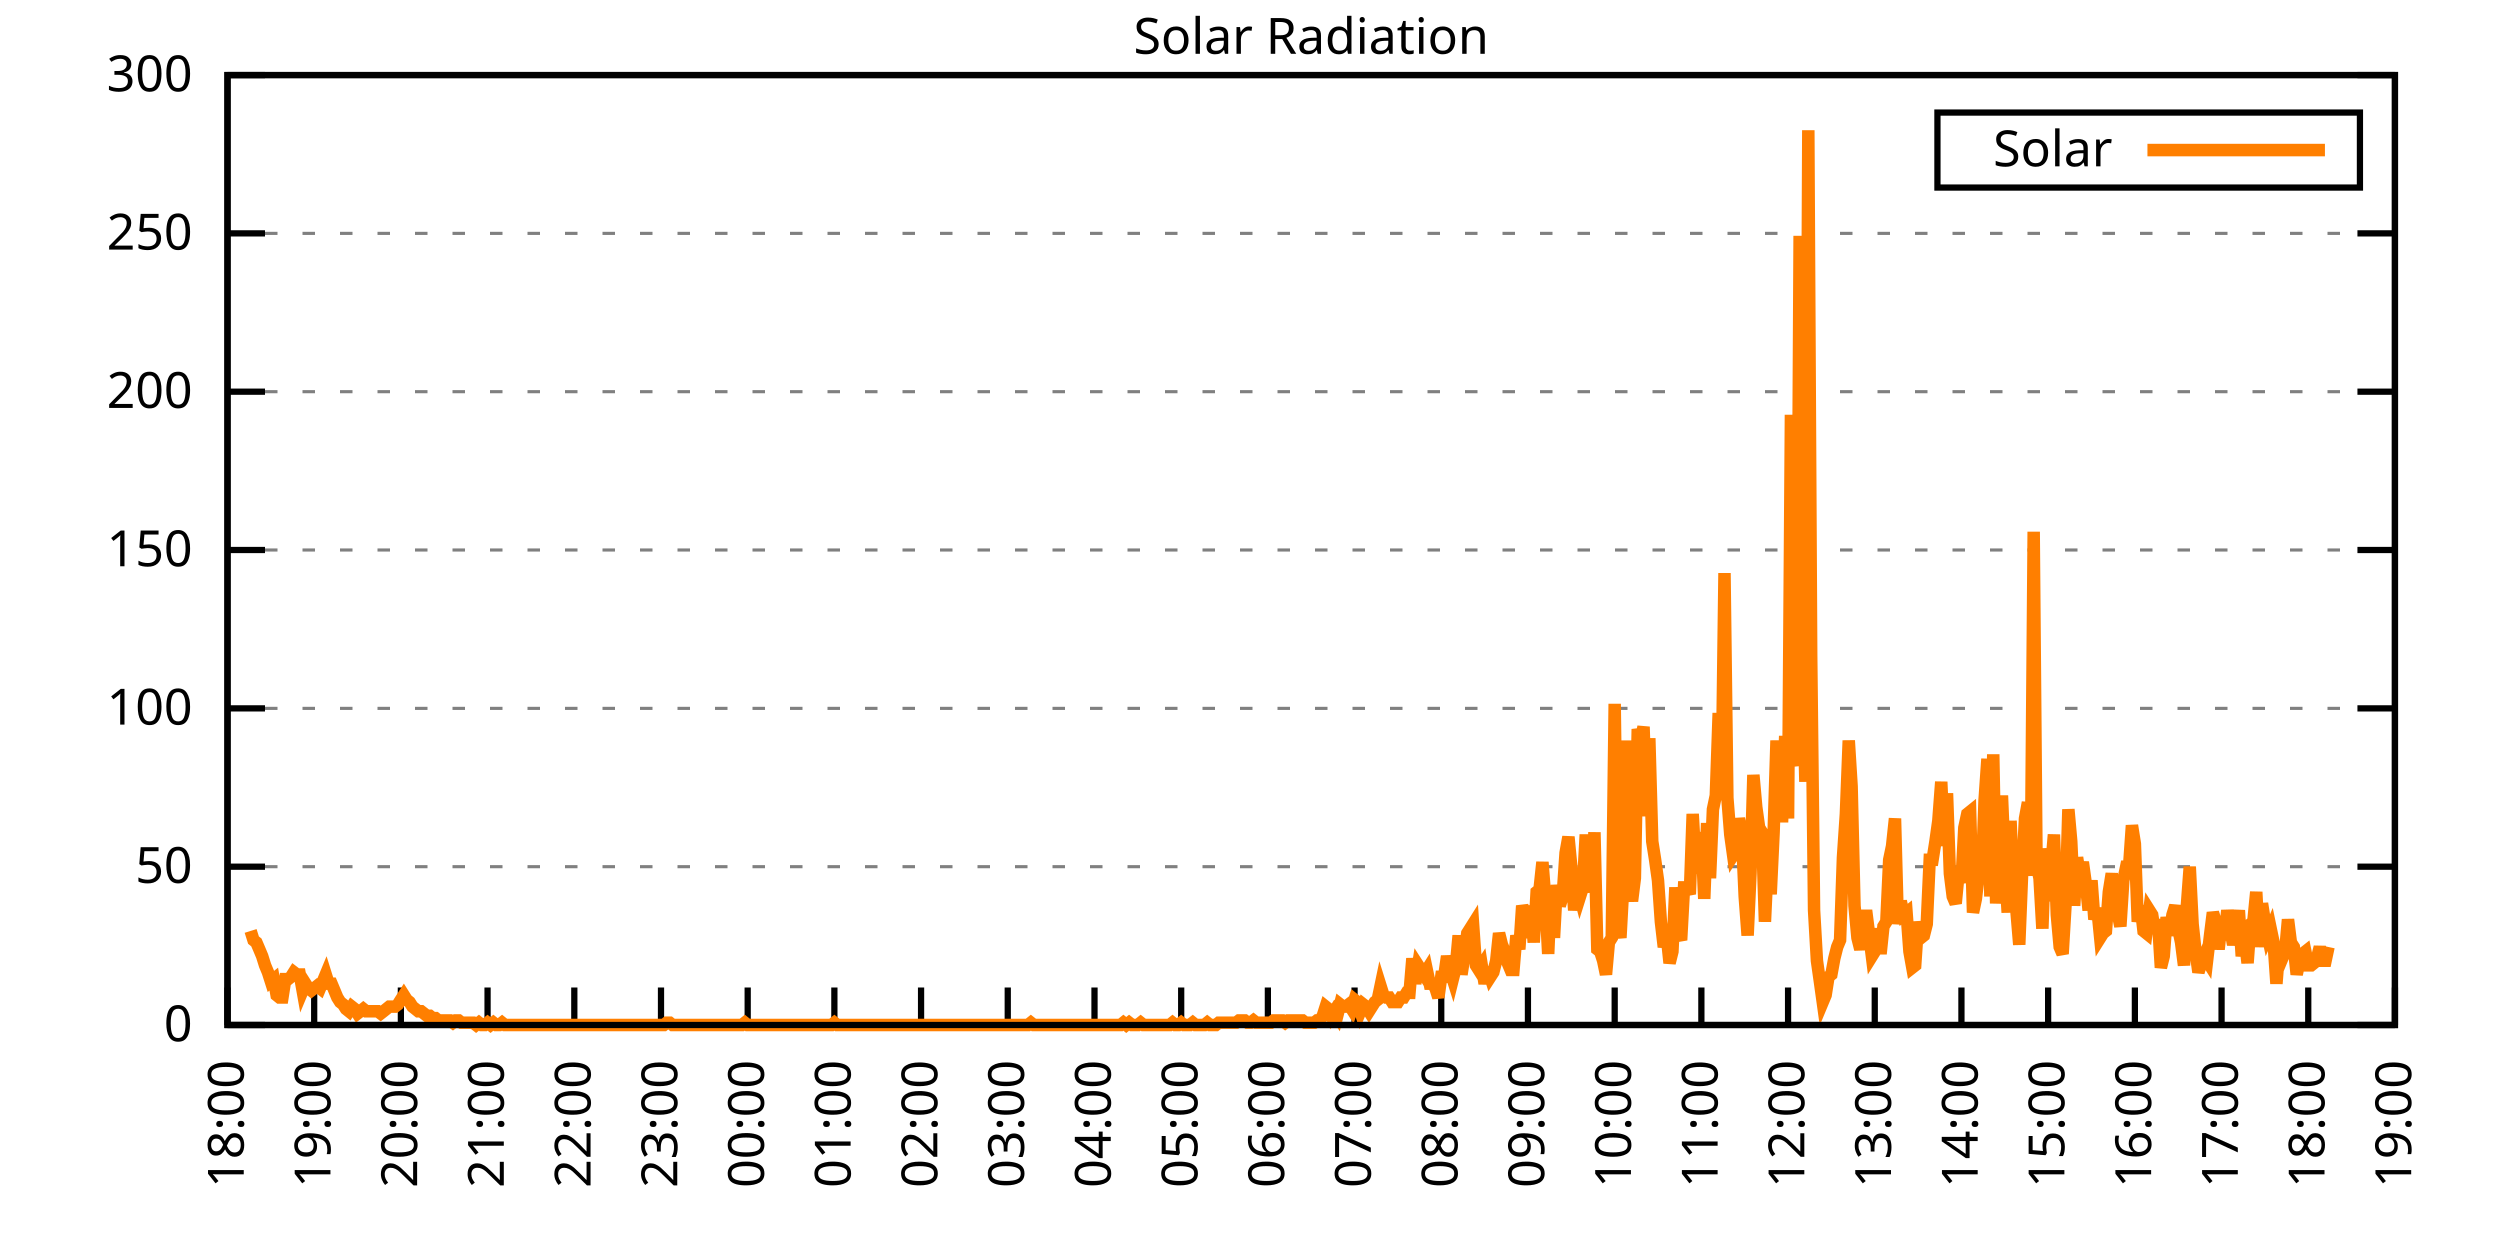
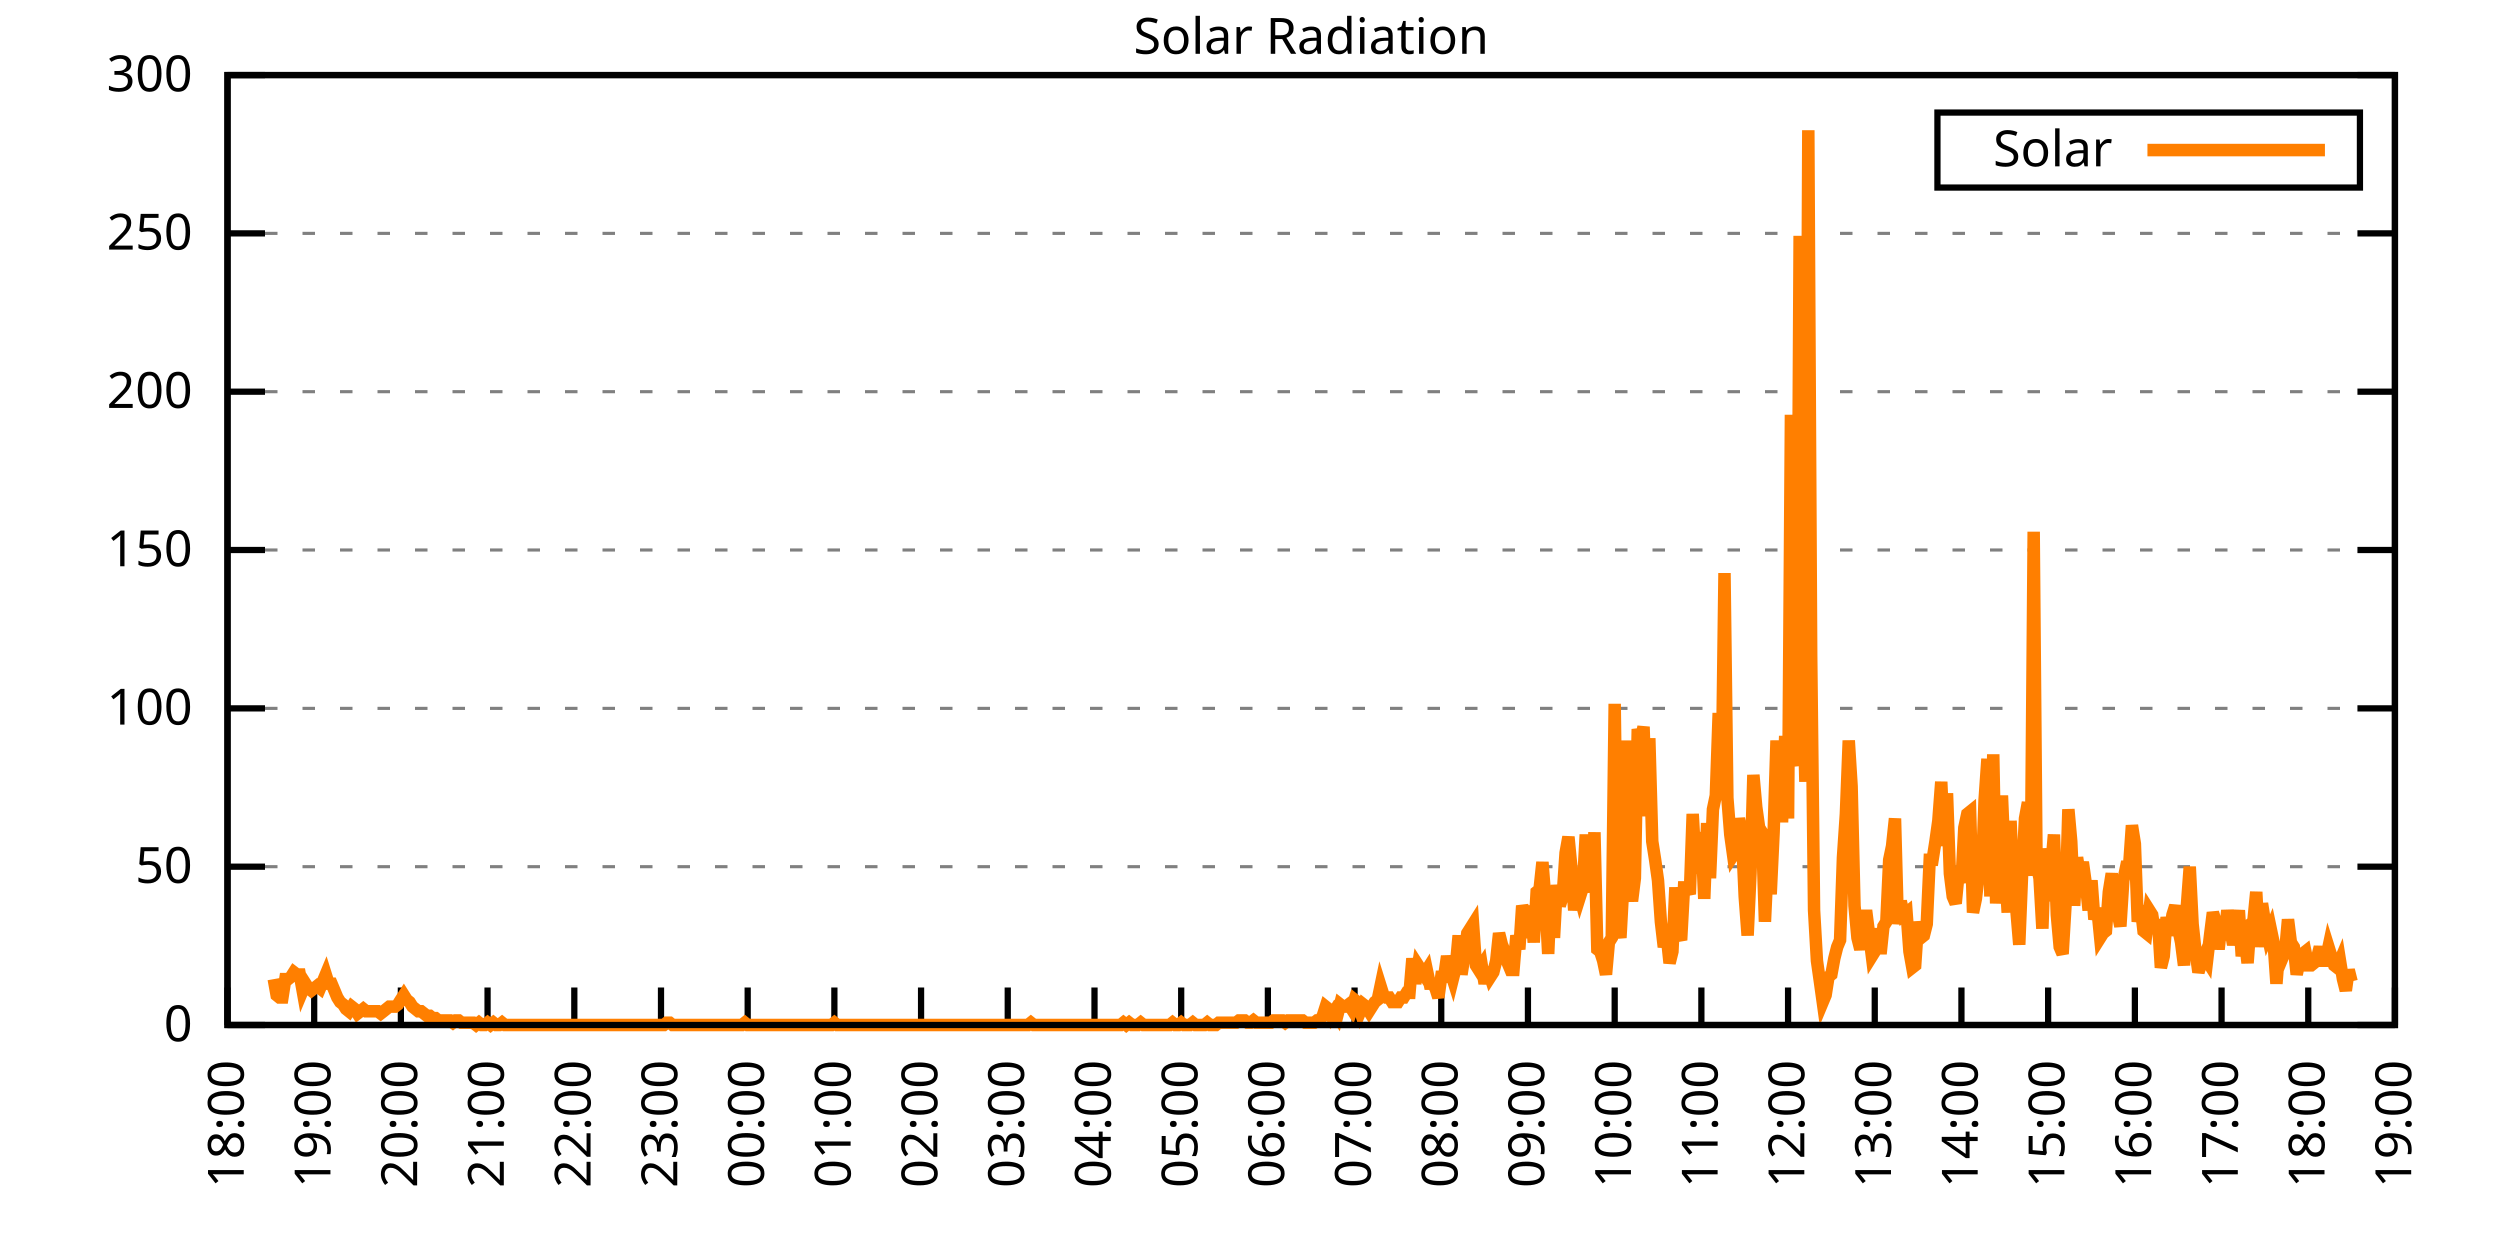
<svg xmlns="http://www.w3.org/2000/svg" xmlns:xlink="http://www.w3.org/1999/xlink" width="400" height="200" viewBox="0 0 400 200">
  <g id="gnuplot_canvas">
    <rect x="0" y="0" width="400" height="200" fill="none" />
    <defs>
      <circle id="gpDot" r="0.5" stroke-width="0.5" stroke="currentColor" />
      <path id="gpPt0" stroke-width="0.333" stroke="currentColor" d="M-1,0 h2 M0,-1 v2" />
      <path id="gpPt1" stroke-width="0.333" stroke="currentColor" d="M-1,-1 L1,1 M1,-1 L-1,1" />
      <path id="gpPt2" stroke-width="0.333" stroke="currentColor" d="M-1,0 L1,0 M0,-1 L0,1 M-1,-1 L1,1 M-1,1 L1,-1" />
      <rect id="gpPt3" stroke-width="0.333" stroke="currentColor" x="-1" y="-1" width="2" height="2" />
      <rect id="gpPt4" stroke-width="0.333" stroke="currentColor" fill="currentColor" x="-1" y="-1" width="2" height="2" />
      <circle id="gpPt5" stroke-width="0.333" stroke="currentColor" cx="0" cy="0" r="1" />
      <use xlink:href="#gpPt5" id="gpPt6" fill="currentColor" stroke="none" />
      <path id="gpPt7" stroke-width="0.333" stroke="currentColor" d="M0,-1.33 L-1.33,0.67 L1.33,0.67 z" />
      <use xlink:href="#gpPt7" id="gpPt8" fill="currentColor" stroke="none" />
      <use xlink:href="#gpPt7" id="gpPt9" stroke="currentColor" transform="rotate(180)" />
      <use xlink:href="#gpPt9" id="gpPt10" fill="currentColor" stroke="none" />
      <use xlink:href="#gpPt3" id="gpPt11" stroke="currentColor" transform="rotate(45)" />
      <use xlink:href="#gpPt11" id="gpPt12" fill="currentColor" stroke="none" />
      <path id="gpPt13" stroke-width="0.333" stroke="currentColor" d="M0,1.330 L1.265,0.411 L0.782,-1.067 L-0.782,-1.076 L-1.265,0.411 z" />
      <use xlink:href="#gpPt13" id="gpPt14" fill="currentColor" stroke="none" />
      <filter id="textbox" filterUnits="objectBoundingBox" x="0" y="0" height="1" width="1">
        <feFlood flood-color="white" flood-opacity="1" result="bgnd" />
        <feComposite in="SourceGraphic" in2="bgnd" operator="atop" />
      </filter>
      <filter id="greybox" filterUnits="objectBoundingBox" x="0" y="0" height="1" width="1">
        <feFlood flood-color="lightgrey" flood-opacity="1" result="grey" />
        <feComposite in="SourceGraphic" in2="grey" operator="atop" />
      </filter>
    </defs>
    <g fill="none" color="white" stroke="currentColor" stroke-width="1.00" stroke-linecap="butt" stroke-linejoin="miter">
</g>
    <g fill="none" color="black" stroke="currentColor" stroke-width="1.00" stroke-linecap="butt" stroke-linejoin="miter">
      <g stroke="none" shape-rendering="crispEdges">
        <polygon fill="rgb(255, 255, 255)" points="36.40,164.00 383.18,164.00 383.18,12.02 36.40,12.02 " />
      </g>
    </g>
    <g fill="none" color="black" stroke="currentColor" stroke-width="1.00" stroke-linecap="butt" stroke-linejoin="miter">
</g>
    <g fill="none" color="black" stroke="black" stroke-width="0.50" stroke-linecap="butt" stroke-linejoin="miter">
</g>
    <g fill="none" color="gray" stroke="currentColor" stroke-width="0.50" stroke-linecap="butt" stroke-linejoin="miter">
      <path stroke="gray" stroke-dasharray="2,4" class="gridline" d="M36.40,164.00 L383.19,164.00  " />
    </g>
    <g fill="none" color="gray" stroke="gray" stroke-width="1.00" stroke-linecap="butt" stroke-linejoin="miter">
</g>
    <g fill="none" color="black" stroke="currentColor" stroke-width="1.00" stroke-linecap="butt" stroke-linejoin="miter">
      <path stroke="black" d="M36.40,164.00 L42.40,164.00 M383.19,164.00 L377.19,164.00  " />
      <g transform="translate(30.80,166.60)" stroke="none" fill="black" font-family="Sans" font-size="8.00" text-anchor="end">
        <text>
          <tspan font-family="Sans"> 0</tspan>
        </text>
      </g>
    </g>
    <g fill="none" color="black" stroke="currentColor" stroke-width="1.00" stroke-linecap="butt" stroke-linejoin="miter">
</g>
    <g fill="none" color="black" stroke="black" stroke-width="0.50" stroke-linecap="butt" stroke-linejoin="miter">
</g>
    <g fill="none" color="gray" stroke="currentColor" stroke-width="0.50" stroke-linecap="butt" stroke-linejoin="miter">
      <path stroke="gray" stroke-dasharray="2,4" class="gridline" d="M36.40,138.67 L383.19,138.67  " />
    </g>
    <g fill="none" color="gray" stroke="gray" stroke-width="1.00" stroke-linecap="butt" stroke-linejoin="miter">
</g>
    <g fill="none" color="black" stroke="currentColor" stroke-width="1.00" stroke-linecap="butt" stroke-linejoin="miter">
      <path stroke="black" d="M36.40,138.67 L42.40,138.67 M383.19,138.67 L377.19,138.67  " />
      <g transform="translate(30.80,141.27)" stroke="none" fill="black" font-family="Sans" font-size="8.00" text-anchor="end">
        <text>
          <tspan font-family="Sans"> 50</tspan>
        </text>
      </g>
    </g>
    <g fill="none" color="black" stroke="currentColor" stroke-width="1.00" stroke-linecap="butt" stroke-linejoin="miter">
</g>
    <g fill="none" color="black" stroke="black" stroke-width="0.50" stroke-linecap="butt" stroke-linejoin="miter">
</g>
    <g fill="none" color="gray" stroke="currentColor" stroke-width="0.50" stroke-linecap="butt" stroke-linejoin="miter">
      <path stroke="gray" stroke-dasharray="2,4" class="gridline" d="M36.40,113.34 L383.19,113.34  " />
    </g>
    <g fill="none" color="gray" stroke="gray" stroke-width="1.00" stroke-linecap="butt" stroke-linejoin="miter">
</g>
    <g fill="none" color="black" stroke="currentColor" stroke-width="1.00" stroke-linecap="butt" stroke-linejoin="miter">
      <path stroke="black" d="M36.40,113.34 L42.40,113.34 M383.19,113.34 L377.19,113.34  " />
      <g transform="translate(30.80,115.94)" stroke="none" fill="black" font-family="Sans" font-size="8.00" text-anchor="end">
        <text>
          <tspan font-family="Sans"> 100</tspan>
        </text>
      </g>
    </g>
    <g fill="none" color="black" stroke="currentColor" stroke-width="1.00" stroke-linecap="butt" stroke-linejoin="miter">
</g>
    <g fill="none" color="black" stroke="black" stroke-width="0.50" stroke-linecap="butt" stroke-linejoin="miter">
</g>
    <g fill="none" color="gray" stroke="currentColor" stroke-width="0.50" stroke-linecap="butt" stroke-linejoin="miter">
      <path stroke="gray" stroke-dasharray="2,4" class="gridline" d="M36.40,88.00 L383.19,88.00  " />
    </g>
    <g fill="none" color="gray" stroke="gray" stroke-width="1.00" stroke-linecap="butt" stroke-linejoin="miter">
</g>
    <g fill="none" color="black" stroke="currentColor" stroke-width="1.00" stroke-linecap="butt" stroke-linejoin="miter">
      <path stroke="black" d="M36.40,88.00 L42.40,88.00 M383.19,88.00 L377.19,88.00  " />
      <g transform="translate(30.80,90.60)" stroke="none" fill="black" font-family="Sans" font-size="8.00" text-anchor="end">
        <text>
          <tspan font-family="Sans"> 150</tspan>
        </text>
      </g>
    </g>
    <g fill="none" color="black" stroke="currentColor" stroke-width="1.00" stroke-linecap="butt" stroke-linejoin="miter">
</g>
    <g fill="none" color="black" stroke="black" stroke-width="0.50" stroke-linecap="butt" stroke-linejoin="miter">
</g>
    <g fill="none" color="gray" stroke="currentColor" stroke-width="0.50" stroke-linecap="butt" stroke-linejoin="miter">
      <path stroke="gray" stroke-dasharray="2,4" class="gridline" d="M36.40,62.67 L383.19,62.67  " />
    </g>
    <g fill="none" color="gray" stroke="gray" stroke-width="1.00" stroke-linecap="butt" stroke-linejoin="miter">
</g>
    <g fill="none" color="black" stroke="currentColor" stroke-width="1.00" stroke-linecap="butt" stroke-linejoin="miter">
      <path stroke="black" d="M36.40,62.67 L42.40,62.67 M383.19,62.67 L377.19,62.67  " />
      <g transform="translate(30.80,65.27)" stroke="none" fill="black" font-family="Sans" font-size="8.00" text-anchor="end">
        <text>
          <tspan font-family="Sans"> 200</tspan>
        </text>
      </g>
    </g>
    <g fill="none" color="black" stroke="currentColor" stroke-width="1.00" stroke-linecap="butt" stroke-linejoin="miter">
</g>
    <g fill="none" color="black" stroke="black" stroke-width="0.50" stroke-linecap="butt" stroke-linejoin="miter">
</g>
    <g fill="none" color="gray" stroke="currentColor" stroke-width="0.50" stroke-linecap="butt" stroke-linejoin="miter">
      <path stroke="gray" stroke-dasharray="2,4" class="gridline" d="M36.40,37.34 L383.19,37.34  " />
    </g>
    <g fill="none" color="gray" stroke="gray" stroke-width="1.00" stroke-linecap="butt" stroke-linejoin="miter">
</g>
    <g fill="none" color="black" stroke="currentColor" stroke-width="1.00" stroke-linecap="butt" stroke-linejoin="miter">
      <path stroke="black" d="M36.40,37.34 L42.40,37.34 M383.19,37.34 L377.19,37.34  " />
      <g transform="translate(30.80,39.94)" stroke="none" fill="black" font-family="Sans" font-size="8.00" text-anchor="end">
        <text>
          <tspan font-family="Sans"> 250</tspan>
        </text>
      </g>
    </g>
    <g fill="none" color="black" stroke="currentColor" stroke-width="1.00" stroke-linecap="butt" stroke-linejoin="miter">
</g>
    <g fill="none" color="black" stroke="black" stroke-width="0.50" stroke-linecap="butt" stroke-linejoin="miter">
</g>
    <g fill="none" color="gray" stroke="currentColor" stroke-width="0.50" stroke-linecap="butt" stroke-linejoin="miter">
      <path stroke="gray" stroke-dasharray="2,4" class="gridline" d="M36.40,12.01 L383.19,12.01  " />
    </g>
    <g fill="none" color="gray" stroke="gray" stroke-width="1.00" stroke-linecap="butt" stroke-linejoin="miter">
</g>
    <g fill="none" color="black" stroke="currentColor" stroke-width="1.00" stroke-linecap="butt" stroke-linejoin="miter">
      <path stroke="black" d="M36.40,12.01 L42.40,12.01 M383.19,12.01 L377.19,12.01  " />
      <g transform="translate(30.80,14.61)" stroke="none" fill="black" font-family="Sans" font-size="8.00" text-anchor="end">
        <text>
          <tspan font-family="Sans"> 300</tspan>
        </text>
      </g>
    </g>
    <g fill="none" color="black" stroke="currentColor" stroke-width="1.00" stroke-linecap="butt" stroke-linejoin="miter">
      <path stroke="black" d="M36.40,164.00 L36.40,158.00  " />
      <g transform="translate(39.00,169.60) rotate(270.00)" stroke="none" fill="black" font-family="Sans" font-size="8.00" text-anchor="end">
        <text>
          <tspan font-family="Sans">18:00</tspan>
        </text>
      </g>
    </g>
    <g fill="none" color="black" stroke="currentColor" stroke-width="1.00" stroke-linecap="butt" stroke-linejoin="miter">
      <path stroke="black" d="M50.27,164.00 L50.27,158.00  " />
      <g transform="translate(52.87,169.60) rotate(270.00)" stroke="none" fill="black" font-family="Sans" font-size="8.00" text-anchor="end">
        <text>
          <tspan font-family="Sans">19:00</tspan>
        </text>
      </g>
    </g>
    <g fill="none" color="black" stroke="currentColor" stroke-width="1.00" stroke-linecap="butt" stroke-linejoin="miter">
      <path stroke="black" d="M64.14,164.00 L64.14,158.00  " />
      <g transform="translate(66.74,169.60) rotate(270.00)" stroke="none" fill="black" font-family="Sans" font-size="8.00" text-anchor="end">
        <text>
          <tspan font-family="Sans">20:00</tspan>
        </text>
      </g>
    </g>
    <g fill="none" color="black" stroke="currentColor" stroke-width="1.00" stroke-linecap="butt" stroke-linejoin="miter">
      <path stroke="black" d="M78.01,164.00 L78.01,158.00  " />
      <g transform="translate(80.61,169.60) rotate(270.00)" stroke="none" fill="black" font-family="Sans" font-size="8.00" text-anchor="end">
        <text>
          <tspan font-family="Sans">21:00</tspan>
        </text>
      </g>
    </g>
    <g fill="none" color="black" stroke="currentColor" stroke-width="1.00" stroke-linecap="butt" stroke-linejoin="miter">
      <path stroke="black" d="M91.89,164.00 L91.89,158.00  " />
      <g transform="translate(94.49,169.60) rotate(270.00)" stroke="none" fill="black" font-family="Sans" font-size="8.00" text-anchor="end">
        <text>
          <tspan font-family="Sans">22:00</tspan>
        </text>
      </g>
    </g>
    <g fill="none" color="black" stroke="currentColor" stroke-width="1.00" stroke-linecap="butt" stroke-linejoin="miter">
      <path stroke="black" d="M105.76,164.00 L105.76,158.00  " />
      <g transform="translate(108.36,169.60) rotate(270.00)" stroke="none" fill="black" font-family="Sans" font-size="8.00" text-anchor="end">
        <text>
          <tspan font-family="Sans">23:00</tspan>
        </text>
      </g>
    </g>
    <g fill="none" color="black" stroke="currentColor" stroke-width="1.00" stroke-linecap="butt" stroke-linejoin="miter">
      <path stroke="black" d="M119.63,164.00 L119.63,158.00  " />
      <g transform="translate(122.23,169.60) rotate(270.00)" stroke="none" fill="black" font-family="Sans" font-size="8.00" text-anchor="end">
        <text>
          <tspan font-family="Sans">00:00</tspan>
        </text>
      </g>
    </g>
    <g fill="none" color="black" stroke="currentColor" stroke-width="1.00" stroke-linecap="butt" stroke-linejoin="miter">
      <path stroke="black" d="M133.50,164.00 L133.50,158.00  " />
      <g transform="translate(136.10,169.60) rotate(270.00)" stroke="none" fill="black" font-family="Sans" font-size="8.00" text-anchor="end">
        <text>
          <tspan font-family="Sans">01:00</tspan>
        </text>
      </g>
    </g>
    <g fill="none" color="black" stroke="currentColor" stroke-width="1.00" stroke-linecap="butt" stroke-linejoin="miter">
      <path stroke="black" d="M147.37,164.00 L147.37,158.00  " />
      <g transform="translate(149.97,169.60) rotate(270.00)" stroke="none" fill="black" font-family="Sans" font-size="8.00" text-anchor="end">
        <text>
          <tspan font-family="Sans">02:00</tspan>
        </text>
      </g>
    </g>
    <g fill="none" color="black" stroke="currentColor" stroke-width="1.00" stroke-linecap="butt" stroke-linejoin="miter">
      <path stroke="black" d="M161.24,164.00 L161.24,158.00  " />
      <g transform="translate(163.84,169.60) rotate(270.00)" stroke="none" fill="black" font-family="Sans" font-size="8.00" text-anchor="end">
        <text>
          <tspan font-family="Sans">03:00</tspan>
        </text>
      </g>
    </g>
    <g fill="none" color="black" stroke="currentColor" stroke-width="1.00" stroke-linecap="butt" stroke-linejoin="miter">
      <path stroke="black" d="M175.12,164.00 L175.12,158.00  " />
      <g transform="translate(177.72,169.60) rotate(270.00)" stroke="none" fill="black" font-family="Sans" font-size="8.00" text-anchor="end">
        <text>
          <tspan font-family="Sans">04:00</tspan>
        </text>
      </g>
    </g>
    <g fill="none" color="black" stroke="currentColor" stroke-width="1.00" stroke-linecap="butt" stroke-linejoin="miter">
      <path stroke="black" d="M188.99,164.00 L188.99,158.00  " />
      <g transform="translate(191.59,169.60) rotate(270.00)" stroke="none" fill="black" font-family="Sans" font-size="8.00" text-anchor="end">
        <text>
          <tspan font-family="Sans">05:00</tspan>
        </text>
      </g>
    </g>
    <g fill="none" color="black" stroke="currentColor" stroke-width="1.00" stroke-linecap="butt" stroke-linejoin="miter">
      <path stroke="black" d="M202.86,164.00 L202.86,158.00  " />
      <g transform="translate(205.46,169.60) rotate(270.00)" stroke="none" fill="black" font-family="Sans" font-size="8.00" text-anchor="end">
        <text>
          <tspan font-family="Sans">06:00</tspan>
        </text>
      </g>
    </g>
    <g fill="none" color="black" stroke="currentColor" stroke-width="1.00" stroke-linecap="butt" stroke-linejoin="miter">
      <path stroke="black" d="M216.73,164.00 L216.73,158.00  " />
      <g transform="translate(219.33,169.60) rotate(270.00)" stroke="none" fill="black" font-family="Sans" font-size="8.00" text-anchor="end">
        <text>
          <tspan font-family="Sans">07:00</tspan>
        </text>
      </g>
    </g>
    <g fill="none" color="black" stroke="currentColor" stroke-width="1.00" stroke-linecap="butt" stroke-linejoin="miter">
      <path stroke="black" d="M230.60,164.00 L230.60,158.00  " />
      <g transform="translate(233.20,169.60) rotate(270.00)" stroke="none" fill="black" font-family="Sans" font-size="8.00" text-anchor="end">
        <text>
          <tspan font-family="Sans">08:00</tspan>
        </text>
      </g>
    </g>
    <g fill="none" color="black" stroke="currentColor" stroke-width="1.00" stroke-linecap="butt" stroke-linejoin="miter">
      <path stroke="black" d="M244.47,164.00 L244.47,158.00  " />
      <g transform="translate(247.07,169.60) rotate(270.00)" stroke="none" fill="black" font-family="Sans" font-size="8.00" text-anchor="end">
        <text>
          <tspan font-family="Sans">09:00</tspan>
        </text>
      </g>
    </g>
    <g fill="none" color="black" stroke="currentColor" stroke-width="1.00" stroke-linecap="butt" stroke-linejoin="miter">
      <path stroke="black" d="M258.35,164.00 L258.35,158.00  " />
      <g transform="translate(260.95,169.60) rotate(270.00)" stroke="none" fill="black" font-family="Sans" font-size="8.00" text-anchor="end">
        <text>
          <tspan font-family="Sans">10:00</tspan>
        </text>
      </g>
    </g>
    <g fill="none" color="black" stroke="currentColor" stroke-width="1.00" stroke-linecap="butt" stroke-linejoin="miter">
      <path stroke="black" d="M272.22,164.00 L272.22,158.00  " />
      <g transform="translate(274.82,169.60) rotate(270.00)" stroke="none" fill="black" font-family="Sans" font-size="8.00" text-anchor="end">
        <text>
          <tspan font-family="Sans">11:00</tspan>
        </text>
      </g>
    </g>
    <g fill="none" color="black" stroke="currentColor" stroke-width="1.00" stroke-linecap="butt" stroke-linejoin="miter">
      <path stroke="black" d="M286.09,164.00 L286.09,158.00  " />
      <g transform="translate(288.69,169.60) rotate(270.00)" stroke="none" fill="black" font-family="Sans" font-size="8.00" text-anchor="end">
        <text>
          <tspan font-family="Sans">12:00</tspan>
        </text>
      </g>
    </g>
    <g fill="none" color="black" stroke="currentColor" stroke-width="1.00" stroke-linecap="butt" stroke-linejoin="miter">
      <path stroke="black" d="M299.96,164.00 L299.96,158.00  " />
      <g transform="translate(302.56,169.60) rotate(270.00)" stroke="none" fill="black" font-family="Sans" font-size="8.00" text-anchor="end">
        <text>
          <tspan font-family="Sans">13:00</tspan>
        </text>
      </g>
    </g>
    <g fill="none" color="black" stroke="currentColor" stroke-width="1.00" stroke-linecap="butt" stroke-linejoin="miter">
      <path stroke="black" d="M313.83,164.00 L313.83,158.00  " />
      <g transform="translate(316.43,169.60) rotate(270.00)" stroke="none" fill="black" font-family="Sans" font-size="8.00" text-anchor="end">
        <text>
          <tspan font-family="Sans">14:00</tspan>
        </text>
      </g>
    </g>
    <g fill="none" color="black" stroke="currentColor" stroke-width="1.00" stroke-linecap="butt" stroke-linejoin="miter">
      <path stroke="black" d="M327.70,164.00 L327.70,158.00  " />
      <g transform="translate(330.30,169.60) rotate(270.00)" stroke="none" fill="black" font-family="Sans" font-size="8.00" text-anchor="end">
        <text>
          <tspan font-family="Sans">15:00</tspan>
        </text>
      </g>
    </g>
    <g fill="none" color="black" stroke="currentColor" stroke-width="1.00" stroke-linecap="butt" stroke-linejoin="miter">
      <path stroke="black" d="M341.58,164.00 L341.58,158.00  " />
      <g transform="translate(344.18,169.60) rotate(270.00)" stroke="none" fill="black" font-family="Sans" font-size="8.00" text-anchor="end">
        <text>
          <tspan font-family="Sans">16:00</tspan>
        </text>
      </g>
    </g>
    <g fill="none" color="black" stroke="currentColor" stroke-width="1.00" stroke-linecap="butt" stroke-linejoin="miter">
      <path stroke="black" d="M355.45,164.00 L355.45,158.00  " />
      <g transform="translate(358.05,169.60) rotate(270.00)" stroke="none" fill="black" font-family="Sans" font-size="8.00" text-anchor="end">
        <text>
          <tspan font-family="Sans">17:00</tspan>
        </text>
      </g>
    </g>
    <g fill="none" color="black" stroke="currentColor" stroke-width="1.00" stroke-linecap="butt" stroke-linejoin="miter">
      <path stroke="black" d="M369.32,164.00 L369.32,158.00  " />
      <g transform="translate(371.92,169.60) rotate(270.00)" stroke="none" fill="black" font-family="Sans" font-size="8.00" text-anchor="end">
        <text>
          <tspan font-family="Sans">18:00</tspan>
        </text>
      </g>
    </g>
    <g fill="none" color="black" stroke="currentColor" stroke-width="1.00" stroke-linecap="butt" stroke-linejoin="miter">
      <path stroke="black" d="M383.19,164.00 L383.19,158.00  " />
      <g transform="translate(385.79,169.60) rotate(270.00)" stroke="none" fill="black" font-family="Sans" font-size="8.00" text-anchor="end">
        <text>
          <tspan font-family="Sans">19:00</tspan>
        </text>
      </g>
    </g>
    <g fill="none" color="black" stroke="currentColor" stroke-width="1.00" stroke-linecap="butt" stroke-linejoin="miter">
</g>
    <g fill="none" color="black" stroke="currentColor" stroke-width="1.00" stroke-linecap="butt" stroke-linejoin="miter">
      <path stroke="black" d="M36.40,12.01 L36.40,164.00 L383.19,164.00 L383.19,12.01 L36.40,12.01 Z  " />
    </g>
    <g fill="none" color="black" stroke="currentColor" stroke-width="1.00" stroke-linecap="butt" stroke-linejoin="miter">
</g>
    <g fill="none" color="black" stroke="currentColor" stroke-width="1.00" stroke-linecap="butt" stroke-linejoin="miter">
      <path stroke="black" d="M309.99,30.01 L309.99,18.01 L377.59,18.01 L377.59,30.01 L309.99,30.01 Z  " />
    </g>
    <g id="Solar_Radiation_plot_1">
      <g fill="none" color="white" stroke="black" stroke-width="2.00" stroke-linecap="butt" stroke-linejoin="miter">
</g>
      <g fill="none" color="black" stroke="currentColor" stroke-width="2.00" stroke-linecap="butt" stroke-linejoin="miter">
        <g transform="translate(337.99,26.61)" stroke="none" fill="black" font-family="Sans" font-size="8.00" text-anchor="end">
          <text>
            <tspan font-family="Sans">Solar</tspan>
          </text>
        </g>
      </g>
      <g fill="none" color="black" stroke="currentColor" stroke-width="2.00" stroke-linecap="butt" stroke-linejoin="miter">
-         <path stroke="rgb(255, 127,   0)" d="M343.59,24.01 L371.99,24.01 M40.10,148.95 L40.56,150.42 L41.02,150.79 L41.49,151.89 L41.95,152.99 L42.41,154.46   L42.87,155.56 L43.34,157.03 L43.80,156.66 L44.26,159.23 L44.72,159.60 L45.19,159.60 L45.65,156.66 L46.11,156.66   L46.57,156.29 L47.03,155.56 L47.50,155.92 L47.96,155.92 L48.42,158.49 L48.88,157.39 L49.35,158.13 L49.81,158.49   L50.27,158.13 L50.73,157.76 L51.20,158.13 L51.66,157.03 L52.12,155.92 L52.58,157.39 L53.05,157.39 L53.51,158.49   L53.97,159.60 L54.43,160.33 L54.90,160.70 L55.36,161.43 L55.82,161.80 L56.28,161.06 L56.75,161.43 L57.21,162.16   L57.67,161.80 L58.13,161.43 L58.59,161.80 L59.06,161.80 L59.52,161.80 L59.98,161.80 L60.44,161.80 L60.91,162.16   L61.37,161.80 L61.83,161.43 L62.29,161.06 L62.76,161.06 L63.22,161.06 L63.68,160.70 L64.14,159.96 L64.61,159.23   L65.07,159.96 L65.53,160.33 L65.99,161.06 L66.46,161.43 L66.92,161.80 L67.38,161.80 L67.84,162.16 L68.30,162.53   L68.77,162.53 L69.23,162.90 L69.69,162.90 L70.15,163.27 L70.62,163.27 L71.08,163.27 L71.54,163.27 L72.00,163.27   L72.47,163.63 L72.93,163.27 L73.39,163.27 L73.85,163.63 L74.32,163.63 L74.78,163.63 L75.24,163.63 L75.70,163.63   L76.17,164.00 L76.63,163.63 L77.09,164.00 L77.55,164.00 L78.01,163.63 L78.48,164.00 L78.94,163.63 L79.40,164.00   L79.86,164.00 L80.33,163.63 L80.79,164.00 L81.25,164.00 L81.71,164.00 L82.18,164.00 L82.64,164.00 L83.10,164.00   L83.56,164.00 L84.03,164.00 L84.49,164.00 L84.95,164.00 L85.41,164.00 L85.88,164.00 L86.34,164.00 L86.80,164.00   L87.26,164.00 L87.72,164.00 L88.19,164.00 L88.65,164.00 L89.11,164.00 L89.57,164.00 L90.04,164.00 L90.50,164.00   L90.96,164.00 L91.42,164.00 L91.89,164.00 L92.35,164.00 L92.81,164.00 L93.27,164.00 L93.74,164.00 L94.20,164.00   L94.66,164.00 L95.12,164.00 L95.59,164.00 L96.05,164.00 L96.51,164.00 L96.97,164.00 L97.44,164.00 L97.90,164.00   L98.36,164.00 L98.82,164.00 L99.28,164.00 L99.75,164.00 L100.21,164.00 L100.67,164.00 L101.13,164.00 L101.60,164.00   L102.06,164.00 L102.52,164.00 L102.98,164.00 L103.45,164.00 L103.91,164.00 L104.37,164.00 L104.83,164.00 L105.30,164.00   L105.76,164.00 L106.22,164.00 L106.68,163.63 L107.15,163.63 L107.61,164.00 L108.07,164.00 L108.53,164.00 L108.99,164.00   L109.46,164.00 L109.92,164.00 L110.38,164.00 L110.84,164.00 L111.31,164.00 L111.77,164.00 L112.23,164.00 L112.69,164.00   L113.16,164.00 L113.62,164.00 L114.08,164.00 L114.54,164.00 L115.01,164.00 L115.47,164.00 L115.93,164.00 L116.86,164.00   L117.32,164.00 L117.78,164.00 L118.24,164.00 L118.70,164.00 L119.17,163.63 L119.63,164.00 L120.09,164.00 L120.55,164.00   L121.02,164.00 L121.48,164.00 L121.94,164.00 L122.40,164.00 L122.87,164.00 L123.33,164.00 L123.79,164.00 L124.25,164.00   L124.72,164.00 L125.18,164.00 L125.64,164.00 L126.10,164.00 L126.57,164.00 L127.03,164.00 L127.49,164.00 L127.95,164.00   L128.41,164.00 L128.88,164.00 L129.34,164.00 L129.80,164.00 L130.26,164.00 L130.73,164.00 L131.19,164.00 L131.65,164.00   L132.11,164.00 L132.58,164.00 L133.04,164.00 L133.50,163.63 L133.96,164.00 L134.43,164.00 L134.89,164.00 L135.35,164.00   L135.81,164.00 L136.28,164.00 L136.74,164.00 L137.20,164.00 L137.66,164.00 L138.13,164.00 L138.59,164.00 L139.05,164.00   L139.51,164.00 L139.97,164.00 L140.44,164.00 L140.90,164.00 L141.36,164.00 L141.82,164.00 L142.29,164.00 L142.75,164.00   L143.21,164.00 L143.67,164.00 L144.14,164.00 L144.60,164.00 L145.06,164.00 L145.52,164.00 L145.99,164.00 L146.45,164.00   L146.91,164.00 L147.37,164.00 L147.84,164.00 L148.30,164.00 L148.76,164.00 L149.22,164.00 L149.68,164.00 L150.15,164.00   L150.61,164.00 L151.07,164.00 L151.53,164.00 L152.00,164.00 L152.46,164.00 L152.92,164.00 L153.38,164.00 L153.85,164.00   L154.31,164.00 L154.77,164.00 L155.23,164.00 L155.70,164.00 L156.16,164.00 L156.62,164.00 L157.08,164.00 L157.55,164.00   L158.01,164.00 L158.47,164.00 L158.93,164.00 L159.39,164.00 L159.86,164.00 L160.32,164.00 L160.78,164.00 L161.24,164.00   L161.71,164.00 L162.17,164.00 L162.63,164.00 L163.09,164.00 L163.56,164.00 L164.02,164.00 L164.48,164.00 L164.94,163.63   L165.41,164.00 L165.87,164.00 L166.33,164.00 L166.79,164.00 L167.26,164.00 L167.72,164.00 L168.18,164.00 L168.64,164.00   L169.10,164.00 L169.57,164.00 L170.03,164.00 L170.49,164.00 L170.95,164.00 L171.42,164.00 L171.88,164.00 L172.34,164.00   L172.80,164.00 L173.27,164.00 L173.73,164.00 L174.19,164.00 L174.65,164.00 L175.12,164.00 L175.58,164.00 L176.04,164.00   L176.50,164.00 L176.97,164.00 L177.43,164.00 L177.89,164.00 L178.35,164.00 L178.82,164.00 L179.28,164.00 L179.74,163.63   L180.20,164.00 L180.66,163.63 L181.13,164.00 L181.59,164.00 L182.05,164.00 L182.51,163.63 L182.98,164.00 L183.44,164.00   L183.90,164.00 L184.36,164.00 L184.83,164.00 L185.29,164.00 L185.75,164.00 L186.21,164.00 L186.68,164.00 L187.14,164.00   L187.60,163.63 L188.06,164.00 L188.53,164.00 L188.99,163.63 L189.45,164.00 L189.91,164.00 L190.37,164.00 L190.84,163.63   L191.30,164.00 L191.76,164.00 L192.22,164.00 L192.69,164.00 L193.15,163.63 L193.61,164.00 L194.07,164.00 L194.54,164.00   L195.00,163.63 L195.46,163.63 L195.92,163.63 L196.39,163.63 L196.85,163.63 L197.31,163.63 L197.77,163.63 L198.24,163.27   L198.70,163.27 L199.16,163.27 L199.62,163.63 L200.08,163.63 L200.55,163.27 L201.01,163.63 L201.47,163.63 L201.93,163.63   L202.40,163.63 L202.86,163.63 L203.32,163.63 L203.78,163.27 L204.25,163.27 L204.71,163.27 L205.17,163.27 L205.63,163.63   L206.10,163.27 L206.56,163.27 L207.02,163.27 L207.48,163.27 L207.95,163.27 L208.41,163.27 L208.87,163.63 L209.33,163.63   L209.80,163.63 L210.26,163.63 L210.72,163.27 L211.18,163.27 L211.64,162.53 L212.11,161.06 L212.57,161.43 L213.03,162.53   L213.49,161.80 L213.96,162.53 L214.42,160.70 L214.88,161.06 L215.34,161.06 L215.81,160.70 L216.27,161.43 L216.73,159.96   L217.19,160.33 L217.66,161.80 L218.12,160.70 L218.58,161.06 L219.04,161.80 L219.51,161.06 L219.97,160.33 L220.43,159.96   L220.89,157.76 L221.35,159.23 L221.82,159.60 L222.28,159.60 L222.74,160.33 L223.20,160.33 L223.67,160.33 L224.13,159.60   L224.59,159.60 L225.05,158.86 L225.52,158.86 L225.98,153.35 L226.44,157.39 L226.90,154.46 L227.37,155.19 L227.83,155.92   L228.29,155.19 L228.75,157.39 L229.22,157.39 L229.68,158.13 L230.14,159.60 L230.60,156.29 L231.06,156.29 L231.53,152.99   L231.99,155.19 L232.45,156.66 L232.91,154.82 L233.38,149.68 L233.84,155.92 L234.30,152.99 L234.76,149.32 L235.23,148.58   L235.69,147.85 L236.15,154.46 L236.61,155.19 L237.08,154.46 L237.54,157.39 L238.00,154.82 L238.46,156.29 L238.93,155.56   L239.39,153.72 L239.85,149.32 L240.31,151.15 L240.77,152.25 L241.24,154.09 L241.70,155.19 L242.16,155.19 L242.62,149.68   L243.09,151.89 L243.55,144.91 L244.01,146.38 L244.47,150.05 L244.94,144.91 L245.40,150.79 L245.86,142.71 L246.32,142.34   L246.79,137.94 L247.25,143.81 L247.71,152.62 L248.17,141.98 L248.64,150.05 L249.10,141.61 L249.56,144.91 L250.02,143.44   L250.49,136.47 L250.95,133.90 L251.41,138.67 L251.87,145.65 L252.33,141.61 L252.80,143.44 L253.26,141.98 L253.72,133.53   L254.18,140.51 L254.65,142.71 L255.11,133.17 L255.57,151.89 L256.03,152.25 L256.50,153.72 L256.96,155.92 L257.42,150.79   L257.88,150.05 L258.35,112.61 L258.81,147.85 L259.27,150.05 L259.73,141.61 L260.20,118.48 L260.66,141.24 L261.12,144.18   L261.58,140.51 L262.04,116.65 L262.51,118.48 L262.97,116.28 L263.43,130.60 L263.89,118.12 L264.36,134.63 L264.82,137.57   L265.28,140.87 L265.74,147.48 L266.21,151.52 L266.67,149.68 L267.13,154.09 L267.59,152.25 L268.06,141.98 L268.52,149.32   L268.98,150.42 L269.44,141.98 L269.91,141.98 L270.37,143.08 L270.83,130.23 L271.29,138.30 L271.75,137.57 L272.22,133.17   L272.68,143.81 L273.14,131.70 L273.60,140.51 L274.07,129.49 L274.53,127.29 L274.99,114.08 L275.45,127.29 L275.92,91.69   L276.38,127.66 L276.84,133.53 L277.30,136.84 L277.77,136.10 L278.23,130.96 L278.69,133.17 L279.15,143.44 L279.62,149.68   L280.08,139.77 L280.54,123.99 L281.00,129.13 L281.46,132.43 L281.93,133.17 L282.39,147.48 L282.85,137.57 L283.31,143.08   L283.78,133.17 L284.24,118.48 L284.70,130.60 L285.16,130.60 L285.63,117.75 L286.09,130.96 L286.55,66.36 L287.01,120.32   L287.48,122.52 L287.94,37.73 L288.40,106.37 L288.86,125.09 L289.33,20.84 L289.79,104.90 L290.25,145.65 L290.71,153.72   L291.18,157.03 L291.64,160.33 L292.10,159.23 L292.56,156.29 L293.02,155.92 L293.49,153.35 L293.95,151.52 L294.41,150.42   L294.87,137.20 L295.34,130.23 L295.80,118.48 L296.26,125.82 L296.72,144.91 L297.19,150.05 L297.65,151.89 L298.11,149.32   L298.57,145.65 L299.04,149.32 L299.50,152.99 L299.96,152.25 L300.42,148.58 L300.89,152.62 L301.35,148.22 L301.81,147.48   L302.27,137.57 L302.73,135.37 L303.20,130.96 L303.66,147.85 L304.12,144.18 L304.58,146.38 L305.05,146.01 L305.51,152.25   L305.97,154.82 L306.43,154.46 L306.90,147.48 L307.36,150.05 L307.82,149.68 L308.28,147.85 L308.75,137.57 L309.21,137.57   L309.67,134.63 L310.13,131.33 L310.60,125.09 L311.06,135.37 L311.52,126.93 L311.98,139.77 L312.44,143.44 L312.91,144.55   L313.37,139.77 L313.83,141.24 L314.29,132.43 L314.76,130.23 L315.22,129.86 L315.68,146.01 L316.14,143.81 L316.61,139.77   L317.07,140.87 L317.53,128.03 L317.99,121.42 L318.46,143.44 L318.92,120.69 L319.38,144.55 L319.84,137.20 L320.31,127.29   L320.77,138.30 L321.23,146.01 L321.69,131.33 L322.15,142.71 L322.62,145.65 L323.08,151.15 L323.54,139.77 L324.00,130.96   L324.47,128.39 L324.93,140.14 L325.39,85.08 L325.85,138.30 L326.32,140.51 L326.78,148.58 L327.24,135.74 L327.70,144.18   L328.17,139.04 L328.63,133.53 L329.09,146.38 L329.55,151.52 L330.02,152.62 L330.48,144.91 L330.94,129.49 L331.40,134.63   L331.87,144.91 L332.33,137.20 L332.79,140.14 L333.25,137.94 L333.71,141.24 L334.18,145.65 L334.64,140.87 L335.10,147.11   L335.56,145.28 L336.03,150.05 L336.49,149.32 L336.95,148.95 L337.41,142.71 L337.88,139.77 L338.34,144.18 L338.80,146.01   L339.26,148.22 L339.73,140.87 L340.19,138.67 L340.65,138.67 L341.11,132.06 L341.58,135.00 L342.04,147.48 L342.50,144.91   L342.96,148.95 L343.42,149.32 L343.89,145.65 L344.35,146.38 L344.81,149.32 L345.27,147.11 L345.74,154.82 L346.20,152.99   L346.66,146.75 L347.12,149.68 L347.59,146.38 L348.05,144.91 L348.51,148.58 L348.97,150.79 L349.44,154.46 L349.90,144.91   L350.36,138.67 L350.82,147.85 L351.29,152.25 L351.75,155.56 L352.21,154.09 L352.67,152.99 L353.13,153.72 L353.60,149.68   L354.06,146.01 L354.52,147.48 L354.98,151.89 L355.45,147.48 L355.91,150.42 L356.37,145.65 L356.83,148.58 L357.30,151.15   L357.76,148.95 L358.22,145.65 L358.68,152.99 L359.15,150.05 L359.61,154.09 L360.07,147.85 L360.53,147.48 L361.00,142.71   L361.46,151.52 L361.92,144.55 L362.38,147.48 L362.84,149.68 L363.31,148.58 L363.77,150.79 L364.23,157.39 L364.69,151.52   L365.16,153.35 L365.62,152.25 L366.08,147.11 L366.54,150.79 L367.01,151.52 L367.47,155.92 L367.93,153.72 L368.39,152.62   L368.86,152.25 L369.32,154.46 L369.78,154.46 L370.24,154.09 L370.71,153.35 L371.17,151.52 L371.63,153.72 L372.09,153.72   L372.56,151.52  " />
+         <path stroke="rgb(255, 127,   0)" d="M343.59,24.01 L371.99,24.01 M43.80,156.66 L44.26,159.23 L44.72,159.60 L45.19,159.60 L45.65,156.66 L46.11,156.66   L46.57,156.29 L47.03,155.56 L47.50,155.92 L47.96,155.92 L48.42,158.49 L48.88,157.39 L49.35,158.13 L49.81,158.49   L50.27,158.13 L50.73,157.76 L51.20,158.13 L51.66,157.03 L52.12,155.92 L52.58,157.39 L53.05,157.39 L53.51,158.49   L53.97,159.60 L54.43,160.33 L54.90,160.70 L55.36,161.43 L55.82,161.80 L56.28,161.06 L56.75,161.43 L57.21,162.16   L57.67,161.80 L58.13,161.43 L58.59,161.80 L59.06,161.80 L59.52,161.80 L59.98,161.80 L60.44,161.80 L60.91,162.16   L61.37,161.80 L61.83,161.43 L62.29,161.06 L62.76,161.06 L63.22,161.06 L63.68,160.70 L64.14,159.96 L64.61,159.23   L65.07,159.96 L65.53,160.33 L65.99,161.06 L66.46,161.43 L66.92,161.80 L67.38,161.80 L67.84,162.16 L68.30,162.53   L68.77,162.53 L69.23,162.90 L69.69,162.90 L70.15,163.27 L70.62,163.27 L71.08,163.27 L71.54,163.27 L72.00,163.27   L72.47,163.63 L72.93,163.27 L73.39,163.27 L73.85,163.63 L74.32,163.63 L74.78,163.63 L75.24,163.63 L75.70,163.63   L76.17,164.00 L76.63,163.63 L77.09,164.00 L77.55,164.00 L78.01,163.63 L78.48,164.00 L78.94,163.63 L79.40,164.00   L79.86,164.00 L80.33,163.63 L80.79,164.00 L81.25,164.00 L81.71,164.00 L82.18,164.00 L82.64,164.00 L83.10,164.00   L83.56,164.00 L84.03,164.00 L84.49,164.00 L84.95,164.00 L85.41,164.00 L85.88,164.00 L86.34,164.00 L86.80,164.00   L87.26,164.00 L87.72,164.00 L88.19,164.00 L88.65,164.00 L89.11,164.00 L89.57,164.00 L90.04,164.00 L90.50,164.00   L90.96,164.00 L91.42,164.00 L91.89,164.00 L92.35,164.00 L92.81,164.00 L93.27,164.00 L93.74,164.00 L94.20,164.00   L94.66,164.00 L95.12,164.00 L95.59,164.00 L96.05,164.00 L96.51,164.00 L96.97,164.00 L97.44,164.00 L97.90,164.00   L98.36,164.00 L98.82,164.00 L99.28,164.00 L99.75,164.00 L100.21,164.00 L100.67,164.00 L101.13,164.00 L101.60,164.00   L102.06,164.00 L102.52,164.00 L102.98,164.00 L103.45,164.00 L103.91,164.00 L104.37,164.00 L104.83,164.00 L105.30,164.00   L105.76,164.00 L106.22,164.00 L106.68,163.63 L107.15,163.63 L107.61,164.00 L108.07,164.00 L108.53,164.00 L108.99,164.00   L109.46,164.00 L109.92,164.00 L110.38,164.00 L110.84,164.00 L111.31,164.00 L111.77,164.00 L112.23,164.00 L112.69,164.00   L113.16,164.00 L113.62,164.00 L114.08,164.00 L114.54,164.00 L115.01,164.00 L115.47,164.00 L115.93,164.00 L116.86,164.00   L117.32,164.00 L117.78,164.00 L118.24,164.00 L118.70,164.00 L119.17,163.63 L119.63,164.00 L120.09,164.00 L120.55,164.00   L121.02,164.00 L121.48,164.00 L121.94,164.00 L122.40,164.00 L122.87,164.00 L123.33,164.00 L123.79,164.00 L124.25,164.00   L124.72,164.00 L125.18,164.00 L125.64,164.00 L126.10,164.00 L126.57,164.00 L127.03,164.00 L127.49,164.00 L127.95,164.00   L128.41,164.00 L128.88,164.00 L129.34,164.00 L129.80,164.00 L130.26,164.00 L130.73,164.00 L131.19,164.00 L131.65,164.00   L132.11,164.00 L132.58,164.00 L133.04,164.00 L133.50,163.63 L133.96,164.00 L134.43,164.00 L134.89,164.00 L135.35,164.00   L135.81,164.00 L136.28,164.00 L136.74,164.00 L137.20,164.00 L137.66,164.00 L138.13,164.00 L138.59,164.00 L139.05,164.00   L139.51,164.00 L139.97,164.00 L140.44,164.00 L140.90,164.00 L141.36,164.00 L141.82,164.00 L142.29,164.00 L142.75,164.00   L143.21,164.00 L143.67,164.00 L144.14,164.00 L144.60,164.00 L145.06,164.00 L145.52,164.00 L145.99,164.00 L146.45,164.00   L146.91,164.00 L147.37,164.00 L147.84,164.00 L148.30,164.00 L148.76,164.00 L149.22,164.00 L149.68,164.00 L150.15,164.00   L150.61,164.00 L151.07,164.00 L151.53,164.00 L152.00,164.00 L152.46,164.00 L152.92,164.00 L153.38,164.00 L153.85,164.00   L154.31,164.00 L154.77,164.00 L155.23,164.00 L155.70,164.00 L156.16,164.00 L156.62,164.00 L157.08,164.00 L157.55,164.00   L158.01,164.00 L158.47,164.00 L158.93,164.00 L159.39,164.00 L159.86,164.00 L160.32,164.00 L160.78,164.00 L161.24,164.00   L161.71,164.00 L162.17,164.00 L162.63,164.00 L163.09,164.00 L163.56,164.00 L164.02,164.00 L164.48,164.00 L164.94,163.63   L165.41,164.00 L165.87,164.00 L166.33,164.00 L166.79,164.00 L167.26,164.00 L167.72,164.00 L168.18,164.00 L168.64,164.00   L169.10,164.00 L169.57,164.00 L170.03,164.00 L170.49,164.00 L170.95,164.00 L171.42,164.00 L171.88,164.00 L172.34,164.00   L172.80,164.00 L173.27,164.00 L173.73,164.00 L174.19,164.00 L174.65,164.00 L175.12,164.00 L175.58,164.00 L176.04,164.00   L176.50,164.00 L176.97,164.00 L177.43,164.00 L177.89,164.00 L178.35,164.00 L178.82,164.00 L179.28,164.00 L179.74,163.63   L180.20,164.00 L180.66,163.63 L181.13,164.00 L181.59,164.00 L182.05,164.00 L182.51,163.63 L182.98,164.00 L183.44,164.00   L183.90,164.00 L184.36,164.00 L184.83,164.00 L185.29,164.00 L185.75,164.00 L186.21,164.00 L186.68,164.00 L187.14,164.00   L187.60,163.63 L188.06,164.00 L188.53,164.00 L188.99,163.63 L189.45,164.00 L189.91,164.00 L190.37,164.00 L190.84,163.63   L191.30,164.00 L191.76,164.00 L192.22,164.00 L192.69,164.00 L193.15,163.63 L193.61,164.00 L194.07,164.00 L194.54,164.00   L195.00,163.63 L195.46,163.63 L195.92,163.63 L196.39,163.63 L196.85,163.63 L197.31,163.63 L197.77,163.63 L198.24,163.27   L198.70,163.27 L199.16,163.27 L199.62,163.63 L200.08,163.63 L200.55,163.27 L201.01,163.63 L201.47,163.63 L201.93,163.63   L202.40,163.63 L202.86,163.63 L203.32,163.63 L203.78,163.27 L204.25,163.27 L204.71,163.27 L205.17,163.27 L205.63,163.63   L206.10,163.27 L206.56,163.27 L207.02,163.27 L207.48,163.27 L207.95,163.27 L208.41,163.27 L208.87,163.63 L209.33,163.63   L209.80,163.63 L210.26,163.63 L210.72,163.27 L211.18,163.27 L211.64,162.53 L212.11,161.06 L212.57,161.43 L213.03,162.53   L213.49,161.80 L213.96,162.53 L214.42,160.70 L214.88,161.06 L215.34,161.06 L215.81,160.70 L216.27,161.43 L216.73,159.96   L217.19,160.33 L217.66,161.80 L218.12,160.70 L218.58,161.06 L219.04,161.80 L219.51,161.06 L219.97,160.33 L220.43,159.96   L220.89,157.76 L221.35,159.23 L221.82,159.60 L222.28,159.60 L222.74,160.33 L223.20,160.33 L223.67,160.33 L224.13,159.60   L224.59,159.60 L225.05,158.86 L225.52,158.86 L225.98,153.35 L226.44,157.39 L226.90,154.46 L227.37,155.19 L227.83,155.92   L228.29,155.19 L228.75,157.39 L229.22,157.39 L229.68,158.13 L230.14,159.60 L230.60,156.29 L231.06,156.29 L231.53,152.99   L231.99,155.19 L232.45,156.66 L232.91,154.82 L233.38,149.68 L233.84,155.92 L234.30,152.99 L234.76,149.32 L235.23,148.58   L235.69,147.85 L236.15,154.46 L236.61,155.19 L237.08,154.46 L237.54,157.39 L238.00,154.82 L238.46,156.29 L238.93,155.56   L239.39,153.72 L239.85,149.32 L240.31,151.15 L240.77,152.25 L241.24,154.09 L241.70,155.19 L242.16,155.19 L242.62,149.68   L243.09,151.89 L243.55,144.91 L244.01,146.38 L244.47,150.05 L244.94,144.91 L245.40,150.79 L245.86,142.71 L246.32,142.34   L246.79,137.94 L247.25,143.81 L247.71,152.62 L248.17,141.98 L248.64,150.05 L249.10,141.61 L249.56,144.91 L250.02,143.44   L250.49,136.47 L250.95,133.90 L251.41,138.67 L251.87,145.65 L252.33,141.61 L252.80,143.44 L253.26,141.98 L253.72,133.53   L254.18,140.51 L254.65,142.71 L255.11,133.17 L255.57,151.89 L256.03,152.25 L256.50,153.72 L256.96,155.92 L257.42,150.79   L257.88,150.05 L258.35,112.61 L258.81,147.85 L259.27,150.05 L259.73,141.61 L260.20,118.48 L260.66,141.24 L261.12,144.18   L261.58,140.51 L262.04,116.65 L262.51,118.48 L262.97,116.28 L263.43,130.60 L263.89,118.12 L264.36,134.63 L264.82,137.57   L265.28,140.87 L265.74,147.48 L266.21,151.52 L266.67,149.68 L267.13,154.09 L267.59,152.25 L268.06,141.98 L268.52,149.32   L268.98,150.42 L269.44,141.98 L269.91,141.98 L270.37,143.08 L270.83,130.23 L271.29,138.30 L271.75,137.57 L272.22,133.17   L272.68,143.81 L273.14,131.70 L273.60,140.51 L274.07,129.49 L274.53,127.29 L274.99,114.08 L275.45,127.29 L275.92,91.69   L276.38,127.66 L276.84,133.53 L277.30,136.84 L277.77,136.10 L278.23,130.96 L278.69,133.17 L279.15,143.44 L279.62,149.68   L280.08,139.77 L280.54,123.99 L281.00,129.13 L281.46,132.43 L281.93,133.17 L282.39,147.48 L282.85,137.57 L283.31,143.08   L283.78,133.17 L284.24,118.48 L284.70,130.60 L285.16,130.60 L285.63,117.75 L286.09,130.96 L286.55,66.36 L287.01,120.32   L287.48,122.52 L287.94,37.73 L288.40,106.37 L288.86,125.09 L289.33,20.84 L289.79,104.90 L290.25,145.65 L290.71,153.72   L291.18,157.03 L291.64,160.33 L292.10,159.23 L292.56,156.29 L293.02,155.92 L293.49,153.35 L293.95,151.52 L294.41,150.42   L294.87,137.20 L295.34,130.23 L295.80,118.48 L296.26,125.82 L296.72,144.91 L297.19,150.05 L297.65,151.89 L298.11,149.32   L298.57,145.65 L299.04,149.32 L299.50,152.99 L299.96,152.25 L300.42,148.58 L300.89,152.62 L301.35,148.22 L301.81,147.48   L302.27,137.57 L302.73,135.37 L303.20,130.96 L303.66,147.85 L304.12,144.18 L304.58,146.38 L305.05,146.01 L305.51,152.25   L305.97,154.82 L306.43,154.46 L306.90,147.48 L307.36,150.05 L307.82,149.68 L308.28,147.85 L308.75,137.57 L309.21,137.57   L309.67,134.63 L310.13,131.33 L310.60,125.09 L311.06,135.37 L311.52,126.93 L311.98,139.77 L312.44,143.44 L312.91,144.55   L313.37,139.77 L313.83,141.24 L314.29,132.43 L314.76,130.23 L315.22,129.86 L315.68,146.01 L316.14,143.81 L316.61,139.77   L317.07,140.87 L317.53,128.03 L317.99,121.42 L318.46,143.44 L318.92,120.69 L319.38,144.55 L319.84,137.20 L320.31,127.29   L320.77,138.30 L321.23,146.01 L321.69,131.33 L322.15,142.71 L322.62,145.65 L323.08,151.15 L323.54,139.77 L324.00,130.96   L324.47,128.39 L324.93,140.14 L325.39,85.08 L325.85,138.30 L326.32,140.51 L326.78,148.58 L327.24,135.74 L327.70,144.18   L328.17,139.04 L328.63,133.53 L329.09,146.38 L329.55,151.52 L330.02,152.62 L330.48,144.91 L330.94,129.49 L331.40,134.63   L331.87,144.91 L332.33,137.20 L332.79,140.14 L333.25,137.94 L333.71,141.24 L334.18,145.65 L334.64,140.87 L335.10,147.11   L335.56,145.28 L336.03,150.05 L336.49,149.32 L336.95,148.95 L337.41,142.71 L337.88,139.77 L338.34,144.18 L338.80,146.01   L339.26,148.22 L339.73,140.87 L340.19,138.67 L340.65,138.67 L341.11,132.06 L341.58,135.00 L342.04,147.48 L342.50,144.91   L342.96,148.95 L343.42,149.32 L343.89,145.65 L344.35,146.38 L344.81,149.32 L345.27,147.11 L345.74,154.82 L346.20,152.99   L346.66,146.75 L347.12,149.68 L347.59,146.38 L348.05,144.91 L348.51,148.58 L348.97,150.79 L349.44,154.46 L349.90,144.91   L350.36,138.67 L350.82,147.85 L351.29,152.25 L351.75,155.56 L352.21,154.09 L352.67,152.99 L353.13,153.72 L353.60,149.68   L354.06,146.01 L354.52,147.48 L354.98,151.89 L355.45,147.48 L355.91,150.42 L356.37,145.65 L356.83,148.58 L357.30,151.15   L357.76,148.95 L358.22,145.65 L358.68,152.99 L359.15,150.05 L359.61,154.09 L360.07,147.85 L360.53,147.48 L361.00,142.71   L361.46,151.52 L361.92,144.55 L362.38,147.48 L362.84,149.68 L363.31,148.58 L363.77,150.79 L364.23,157.39 L364.69,151.52   L365.16,153.35 L365.62,152.25 L366.08,147.11 L366.54,150.79 L367.01,151.52 L367.47,155.92 L367.93,153.72 L368.39,152.62   L368.86,152.25 L369.32,154.46 L369.78,154.46 L370.24,154.09 L370.71,153.35 L371.17,151.52 L371.63,153.72 L372.09,153.72   L372.56,151.52 L373.02,152.99 L373.48,154.46 L373.94,154.82 L374.40,153.72 L374.87,156.66 L375.33,158.49 L375.79,155.19   L376.25,157.03  " />
      </g>
    </g>
    <g fill="none" color="black" stroke="currentColor" stroke-width="2.00" stroke-linecap="butt" stroke-linejoin="miter">
</g>
    <g fill="none" color="black" stroke="black" stroke-width="1.00" stroke-linecap="butt" stroke-linejoin="miter">
</g>
    <g fill="none" color="black" stroke="currentColor" stroke-width="1.00" stroke-linecap="butt" stroke-linejoin="miter">
      <path stroke="black" d="M36.40,12.01 L36.40,164.00 L383.19,164.00 L383.19,12.01 L36.40,12.01 Z  " />
      <g transform="translate(6.80,88.01) rotate(270.00)" stroke="none" fill="black" font-family="Sans" font-size="8.00" text-anchor="middle">
        <text />
      </g>
    </g>
    <g fill="none" color="black" stroke="currentColor" stroke-width="1.00" stroke-linecap="butt" stroke-linejoin="miter">
</g>
    <g fill="none" color="black" stroke="currentColor" stroke-width="1.00" stroke-linecap="butt" stroke-linejoin="miter">
      <g transform="translate(209.79,8.61)" stroke="none" fill="black" font-family="Sans" font-size="8.00" text-anchor="middle">
        <text>
          <tspan font-family="Sans">Solar Radiation</tspan>
        </text>
      </g>
    </g>
    <g fill="none" color="black" stroke="currentColor" stroke-width="1.00" stroke-linecap="butt" stroke-linejoin="miter">
</g>
  </g>
</svg>
